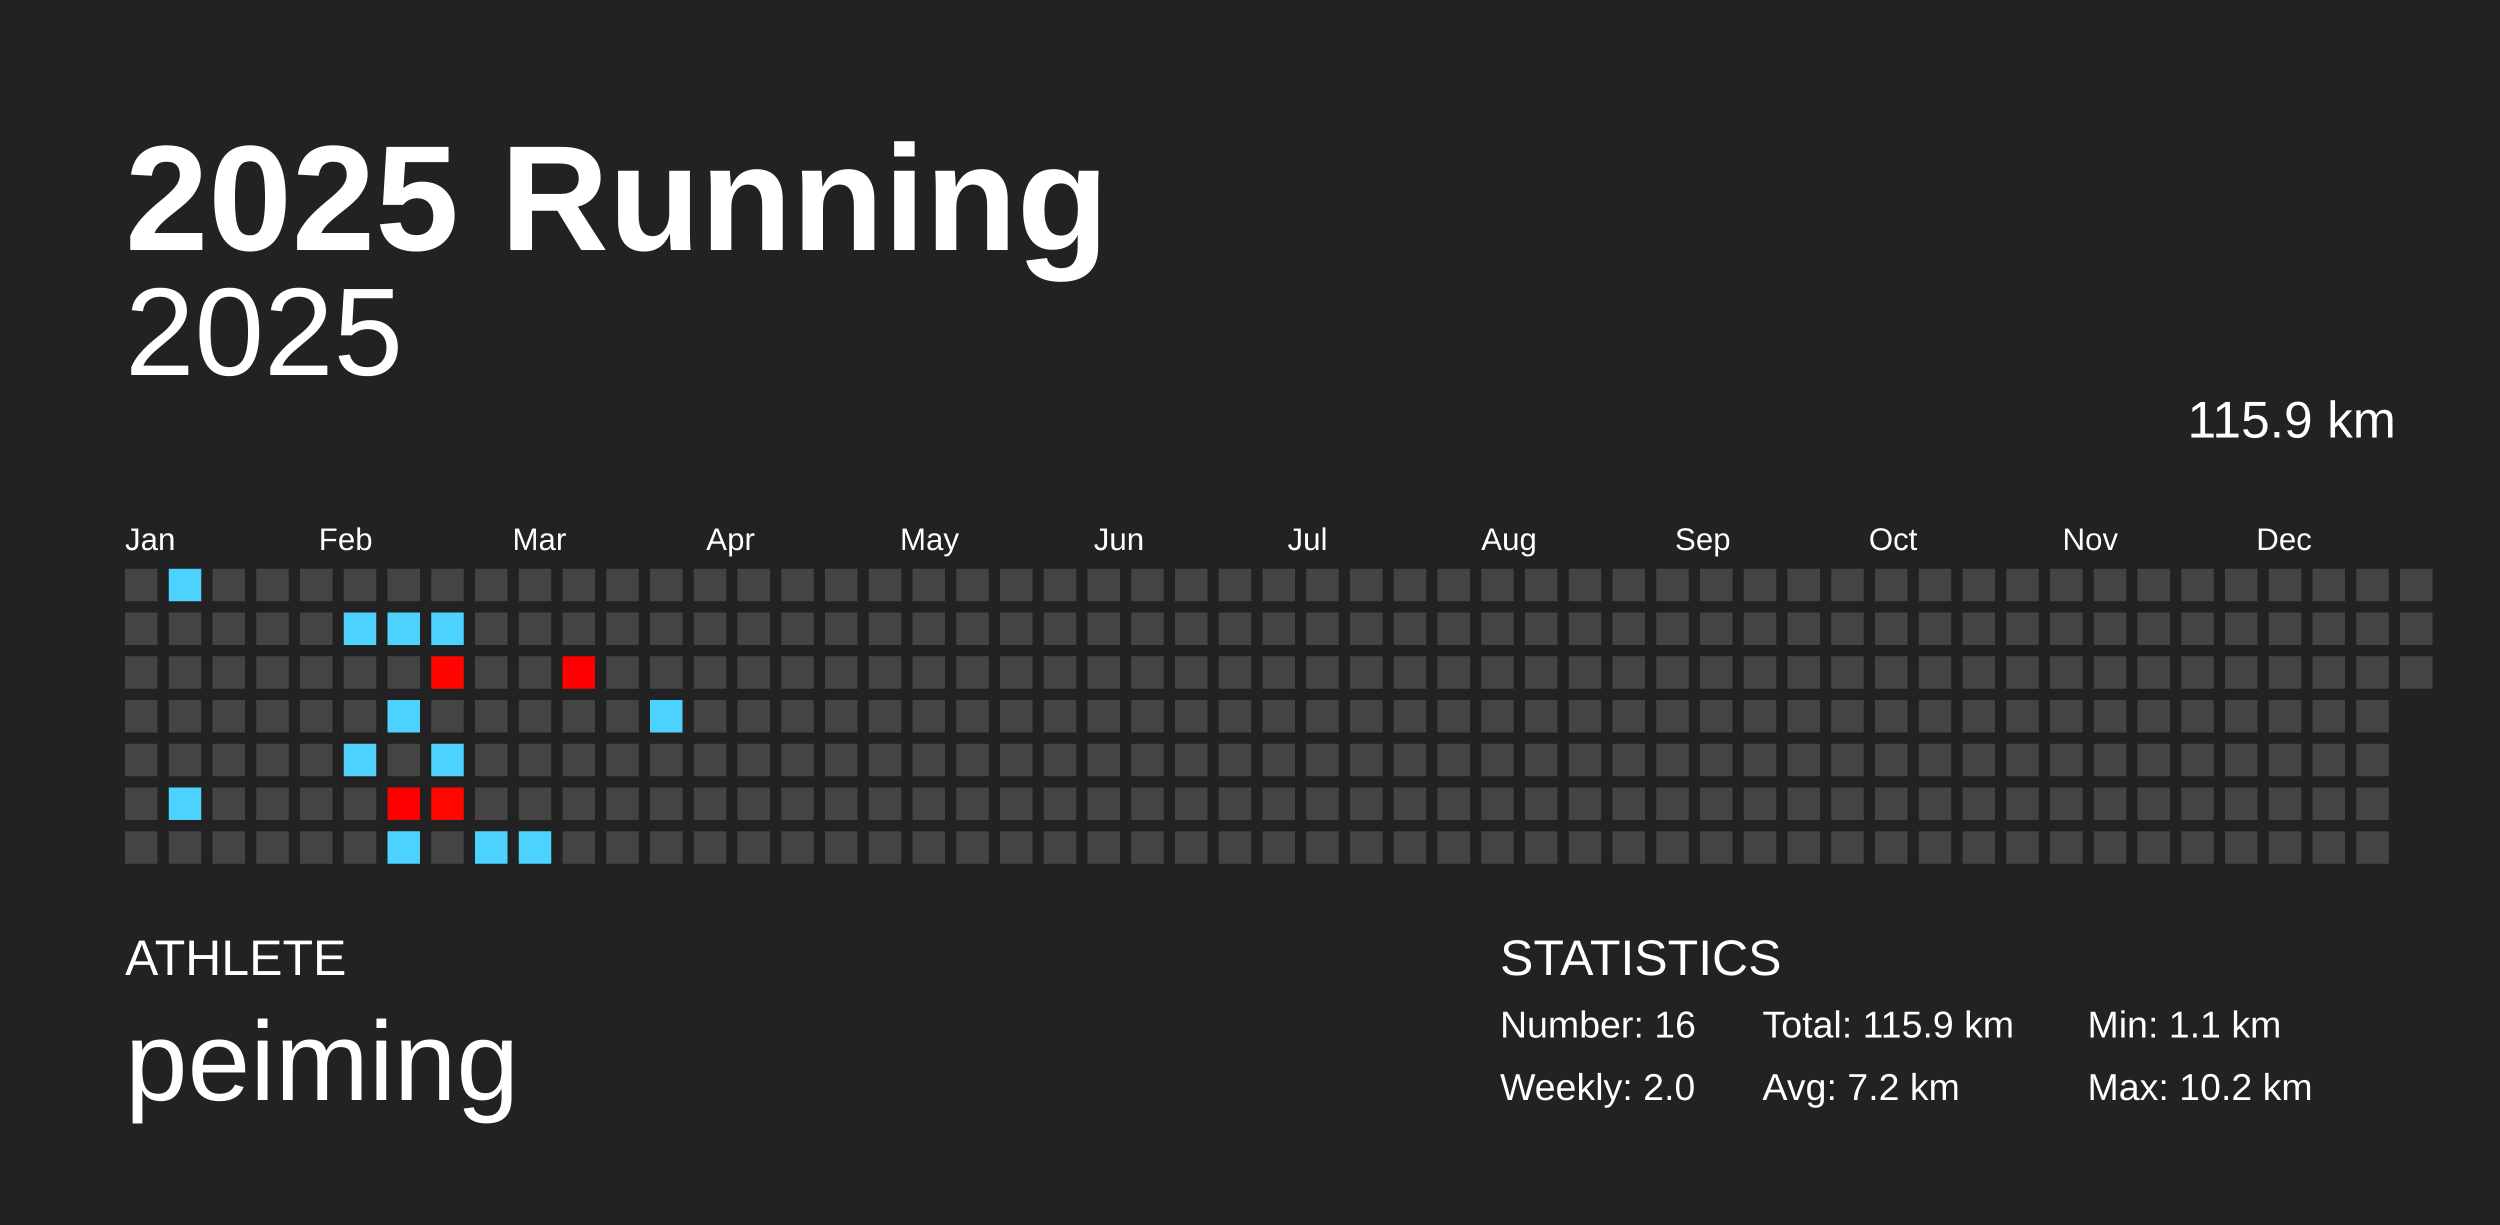
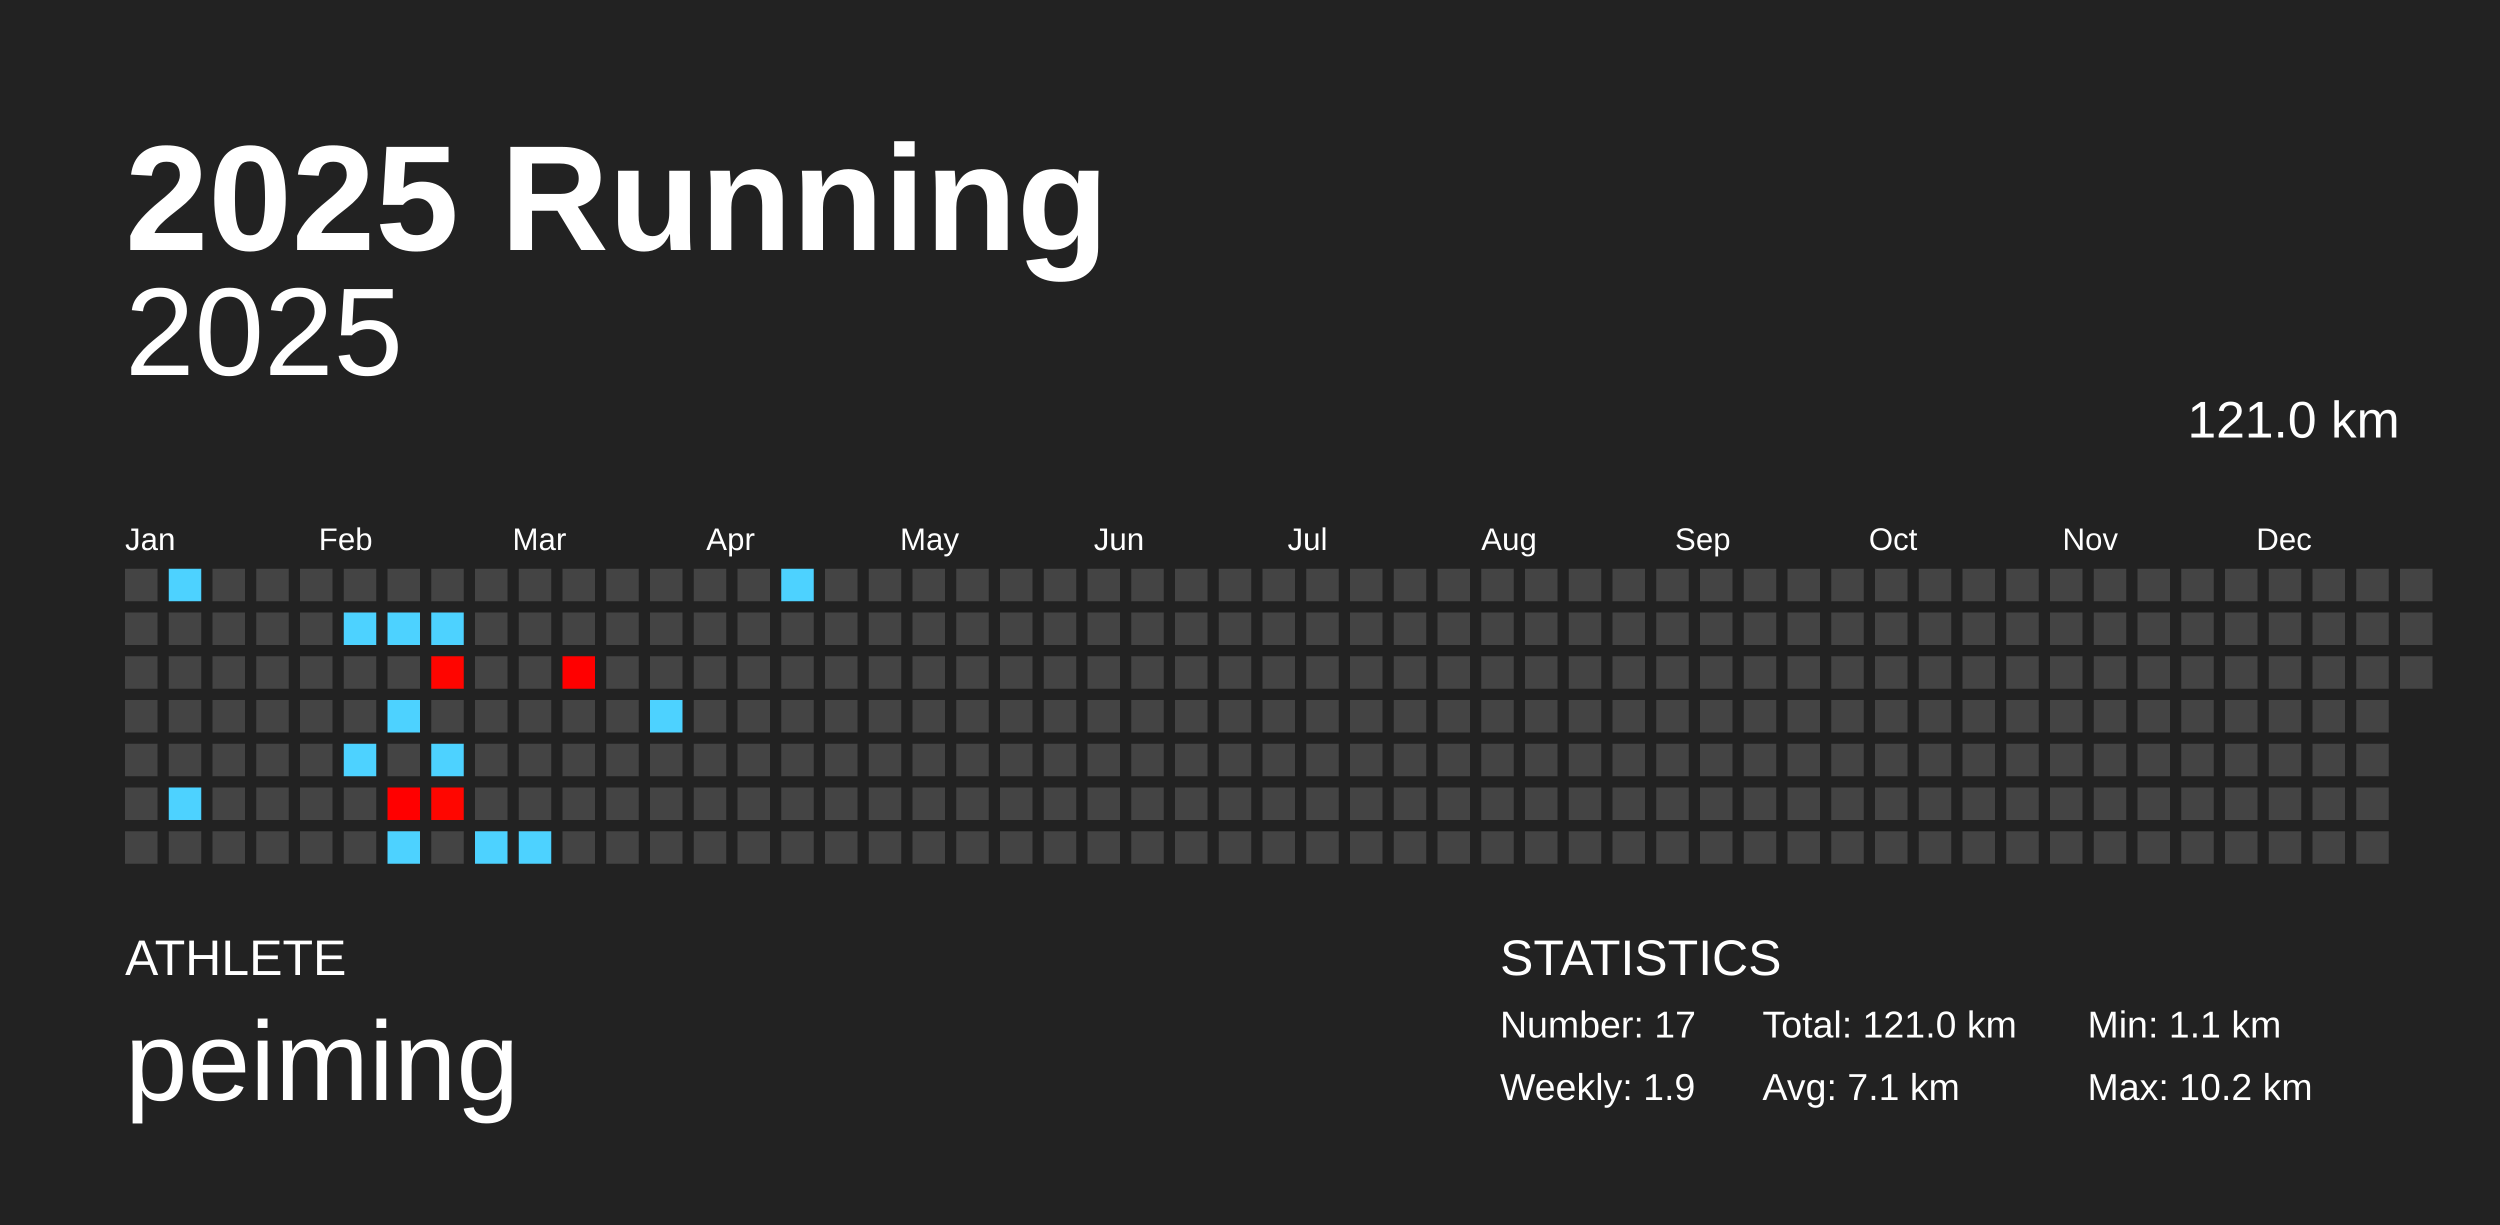
<svg xmlns="http://www.w3.org/2000/svg" baseProfile="full" height="98mm" version="1.1" viewBox="0,0,200,98" width="200mm">
  <defs />
  <rect fill="#222222" height="98" width="200" x="0" y="0" />
  <text fill="#FFFFFF" style="font-size:12px; font-family:Arial; font-weight:bold;" x="10" y="20">2025 Running</text>
  <text fill="#FFFFFF" style="font-size:4px; font-family:Arial" x="10" y="78">ATHLETE</text>
  <text fill="#FFFFFF" style="font-size:9px; font-family:Arial" x="10" y="88">peiming</text>
  <text fill="#FFFFFF" style="font-size:4px; font-family:Arial" x="120" y="78">STATISTICS</text>
-   <text fill="#FFFFFF" style="font-size:3px; font-family:Arial" x="120" y="83">Number: 16</text>
-   <text fill="#FFFFFF" style="font-size:3px; font-family:Arial" x="120" y="88">Weekly: 2.0</text>
-   <text fill="#FFFFFF" style="font-size:3px; font-family:Arial" x="141" y="83">Total: 115.9 km</text>
-   <text fill="#FFFFFF" style="font-size:3px; font-family:Arial" x="141" y="88">Avg: 7.2 km</text>
+   <text fill="#FFFFFF" style="font-size:3px; font-family:Arial" x="120" y="83">Number: 17</text>
+   <text fill="#FFFFFF" style="font-size:3px; font-family:Arial" x="120" y="88">Weekly: 1.9</text>
+   <text fill="#FFFFFF" style="font-size:3px; font-family:Arial" x="141" y="83">Total: 121.0 km</text>
+   <text fill="#FFFFFF" style="font-size:3px; font-family:Arial" x="141" y="88">Avg: 7.1 km</text>
  <text fill="#FFFFFF" style="font-size:3px; font-family:Arial" x="167" y="83">Min: 1.1 km</text>
  <text fill="#FFFFFF" style="font-size:3px; font-family:Arial" x="167" y="88">Max: 10.2 km</text>
  <text alignment-baseline="hanging" fill="#FFFFFF" style="font-size:10.0px; font-family:Arial;" x="10" y="30">2025</text>
-   <text alignment-baseline="hanging" fill="#FFFFFF" style="font-size:4.125px; font-family:Arial;" x="175" y="35">115.9 km</text>
+   <text alignment-baseline="hanging" fill="#FFFFFF" style="font-size:4.125px; font-family:Arial;" x="175" y="35">121.0 km</text>
  <text fill="#FFFFFF" style="font-size:2.5px; font-family:Arial" x="10.0" y="44">Jan</text>
  <text fill="#FFFFFF" style="font-size:2.5px; font-family:Arial" x="25.5" y="44">Feb</text>
  <text fill="#FFFFFF" style="font-size:2.5px; font-family:Arial" x="41.0" y="44">Mar</text>
  <text fill="#FFFFFF" style="font-size:2.5px; font-family:Arial" x="56.5" y="44">Apr</text>
  <text fill="#FFFFFF" style="font-size:2.5px; font-family:Arial" x="72.0" y="44">May</text>
  <text fill="#FFFFFF" style="font-size:2.5px; font-family:Arial" x="87.5" y="44">Jun</text>
  <text fill="#FFFFFF" style="font-size:2.5px; font-family:Arial" x="103.0" y="44">Jul</text>
  <text fill="#FFFFFF" style="font-size:2.5px; font-family:Arial" x="118.5" y="44">Aug</text>
  <text fill="#FFFFFF" style="font-size:2.5px; font-family:Arial" x="134.0" y="44">Sep</text>
  <text fill="#FFFFFF" style="font-size:2.5px; font-family:Arial" x="149.5" y="44">Oct</text>
  <text fill="#FFFFFF" style="font-size:2.5px; font-family:Arial" x="165.0" y="44">Nov</text>
  <text fill="#FFFFFF" style="font-size:2.5px; font-family:Arial" x="180.5" y="44">Dec</text>
  <rect fill="#444444" height="2.6" width="2.6" x="10.0" y="45.5" />
  <rect fill="#444444" height="2.6" width="2.6" x="10.0" y="49.0" />
  <rect fill="#444444" height="2.6" width="2.6" x="10.0" y="52.5" />
  <rect fill="#444444" height="2.6" width="2.6" x="10.0" y="56.0" />
  <rect fill="#444444" height="2.6" width="2.6" x="10.0" y="59.5" />
  <rect fill="#444444" height="2.6" width="2.6" x="10.0" y="63.0" />
  <rect fill="#444444" height="2.6" width="2.6" x="10.0" y="66.5" />
  <rect fill="#4dd2ff" height="2.6" width="2.6" x="13.5" y="45.5" />
  <rect fill="#444444" height="2.6" width="2.6" x="13.5" y="49.0" />
  <rect fill="#444444" height="2.6" width="2.6" x="13.5" y="52.5" />
  <rect fill="#444444" height="2.6" width="2.6" x="13.5" y="56.0" />
  <rect fill="#444444" height="2.6" width="2.6" x="13.5" y="59.5" />
  <rect fill="#4dd2ff" height="2.6" width="2.6" x="13.5" y="63.0" />
  <rect fill="#444444" height="2.6" width="2.6" x="13.5" y="66.5" />
  <rect fill="#444444" height="2.6" width="2.6" x="17.0" y="45.5" />
  <rect fill="#444444" height="2.6" width="2.6" x="17.0" y="49.0" />
  <rect fill="#444444" height="2.6" width="2.6" x="17.0" y="52.5" />
  <rect fill="#444444" height="2.6" width="2.6" x="17.0" y="56.0" />
  <rect fill="#444444" height="2.6" width="2.6" x="17.0" y="59.5" />
  <rect fill="#444444" height="2.6" width="2.6" x="17.0" y="63.0" />
  <rect fill="#444444" height="2.6" width="2.6" x="17.0" y="66.5" />
  <rect fill="#444444" height="2.6" width="2.6" x="20.5" y="45.5" />
  <rect fill="#444444" height="2.6" width="2.6" x="20.5" y="49.0" />
  <rect fill="#444444" height="2.6" width="2.6" x="20.5" y="52.5" />
  <rect fill="#444444" height="2.6" width="2.6" x="20.5" y="56.0" />
  <rect fill="#444444" height="2.6" width="2.6" x="20.5" y="59.5" />
  <rect fill="#444444" height="2.6" width="2.6" x="20.5" y="63.0" />
  <rect fill="#444444" height="2.6" width="2.6" x="20.5" y="66.5" />
  <rect fill="#444444" height="2.6" width="2.6" x="24.0" y="45.5" />
  <rect fill="#444444" height="2.6" width="2.6" x="24.0" y="49.0" />
  <rect fill="#444444" height="2.6" width="2.6" x="24.0" y="52.5" />
  <rect fill="#444444" height="2.6" width="2.6" x="24.0" y="56.0" />
  <rect fill="#444444" height="2.6" width="2.6" x="24.0" y="59.5" />
  <rect fill="#444444" height="2.6" width="2.6" x="24.0" y="63.0" />
  <rect fill="#444444" height="2.6" width="2.6" x="24.0" y="66.5" />
  <rect fill="#444444" height="2.6" width="2.6" x="27.5" y="45.5" />
  <rect fill="#4dd2ff" height="2.6" width="2.6" x="27.5" y="49.0" />
  <rect fill="#444444" height="2.6" width="2.6" x="27.5" y="52.5" />
  <rect fill="#444444" height="2.6" width="2.6" x="27.5" y="56.0" />
  <rect fill="#4dd2ff" height="2.6" width="2.6" x="27.5" y="59.5" />
  <rect fill="#444444" height="2.6" width="2.6" x="27.5" y="63.0" />
  <rect fill="#444444" height="2.6" width="2.6" x="27.5" y="66.5" />
  <rect fill="#444444" height="2.6" width="2.6" x="31.0" y="45.5" />
  <rect fill="#4dd2ff" height="2.6" width="2.6" x="31.0" y="49.0" />
  <rect fill="#444444" height="2.6" width="2.6" x="31.0" y="52.5" />
  <rect fill="#4dd2ff" height="2.6" width="2.6" x="31.0" y="56.0" />
  <rect fill="#444444" height="2.6" width="2.6" x="31.0" y="59.5" />
  <rect fill="#ff0000" height="2.6" width="2.6" x="31.0" y="63.0" />
  <rect fill="#4dd2ff" height="2.6" width="2.6" x="31.0" y="66.5" />
  <rect fill="#444444" height="2.6" width="2.6" x="34.5" y="45.5" />
  <rect fill="#4dd2ff" height="2.6" width="2.6" x="34.5" y="49.0" />
  <rect fill="#ff0500" height="2.6" width="2.6" x="34.5" y="52.5" />
  <rect fill="#444444" height="2.6" width="2.6" x="34.5" y="56.0" />
  <rect fill="#4dd2ff" height="2.6" width="2.6" x="34.5" y="59.5" />
  <rect fill="#ff0600" height="2.6" width="2.6" x="34.5" y="63.0" />
  <rect fill="#444444" height="2.6" width="2.6" x="34.5" y="66.5" />
  <rect fill="#444444" height="2.6" width="2.6" x="38.0" y="45.5" />
  <rect fill="#444444" height="2.6" width="2.6" x="38.0" y="49.0" />
  <rect fill="#444444" height="2.6" width="2.6" x="38.0" y="52.5" />
  <rect fill="#444444" height="2.6" width="2.6" x="38.0" y="56.0" />
  <rect fill="#444444" height="2.6" width="2.6" x="38.0" y="59.5" />
  <rect fill="#444444" height="2.6" width="2.6" x="38.0" y="63.0" />
  <rect fill="#4dd2ff" height="2.6" width="2.6" x="38.0" y="66.5" />
  <rect fill="#444444" height="2.6" width="2.6" x="41.5" y="45.5" />
  <rect fill="#444444" height="2.6" width="2.6" x="41.5" y="49.0" />
  <rect fill="#444444" height="2.6" width="2.6" x="41.5" y="52.5" />
  <rect fill="#444444" height="2.6" width="2.6" x="41.5" y="56.0" />
  <rect fill="#444444" height="2.6" width="2.6" x="41.5" y="59.5" />
  <rect fill="#444444" height="2.6" width="2.6" x="41.5" y="63.0" />
  <rect fill="#4dd2ff" height="2.6" width="2.6" x="41.5" y="66.5" />
  <rect fill="#444444" height="2.6" width="2.6" x="45.0" y="45.5" />
  <rect fill="#444444" height="2.6" width="2.6" x="45.0" y="49.0" />
  <rect fill="#ff0000" height="2.6" width="2.6" x="45.0" y="52.5" />
  <rect fill="#444444" height="2.6" width="2.6" x="45.0" y="56.0" />
  <rect fill="#444444" height="2.6" width="2.6" x="45.0" y="59.5" />
  <rect fill="#444444" height="2.6" width="2.6" x="45.0" y="63.0" />
  <rect fill="#444444" height="2.6" width="2.6" x="45.0" y="66.5" />
  <rect fill="#444444" height="2.6" width="2.6" x="48.5" y="45.5" />
  <rect fill="#444444" height="2.6" width="2.6" x="48.5" y="49.0" />
  <rect fill="#444444" height="2.6" width="2.6" x="48.5" y="52.5" />
  <rect fill="#444444" height="2.6" width="2.6" x="48.5" y="56.0" />
  <rect fill="#444444" height="2.6" width="2.6" x="48.5" y="59.5" />
  <rect fill="#444444" height="2.6" width="2.6" x="48.5" y="63.0" />
  <rect fill="#444444" height="2.6" width="2.6" x="48.5" y="66.5" />
  <rect fill="#444444" height="2.6" width="2.6" x="52.0" y="45.5" />
  <rect fill="#444444" height="2.6" width="2.6" x="52.0" y="49.0" />
  <rect fill="#444444" height="2.6" width="2.6" x="52.0" y="52.5" />
  <rect fill="#4dd2ff" height="2.6" width="2.6" x="52.0" y="56.0" />
  <rect fill="#444444" height="2.6" width="2.6" x="52.0" y="59.5" />
  <rect fill="#444444" height="2.6" width="2.6" x="52.0" y="63.0" />
  <rect fill="#444444" height="2.6" width="2.6" x="52.0" y="66.5" />
  <rect fill="#444444" height="2.6" width="2.6" x="55.5" y="45.5" />
  <rect fill="#444444" height="2.6" width="2.6" x="55.5" y="49.0" />
  <rect fill="#444444" height="2.6" width="2.6" x="55.5" y="52.5" />
  <rect fill="#444444" height="2.6" width="2.6" x="55.5" y="56.0" />
  <rect fill="#444444" height="2.6" width="2.6" x="55.5" y="59.5" />
  <rect fill="#444444" height="2.6" width="2.6" x="55.5" y="63.0" />
  <rect fill="#444444" height="2.6" width="2.6" x="55.5" y="66.5" />
  <rect fill="#444444" height="2.6" width="2.6" x="59.0" y="45.5" />
  <rect fill="#444444" height="2.6" width="2.6" x="59.0" y="49.0" />
  <rect fill="#444444" height="2.6" width="2.6" x="59.0" y="52.5" />
  <rect fill="#444444" height="2.6" width="2.6" x="59.0" y="56.0" />
  <rect fill="#444444" height="2.6" width="2.6" x="59.0" y="59.5" />
  <rect fill="#444444" height="2.6" width="2.6" x="59.0" y="63.0" />
  <rect fill="#444444" height="2.6" width="2.6" x="59.0" y="66.5" />
-   <rect fill="#444444" height="2.6" width="2.6" x="62.5" y="45.5" />
+   <rect fill="#4dd2ff" height="2.6" width="2.6" x="62.5" y="45.5" />
  <rect fill="#444444" height="2.6" width="2.6" x="62.5" y="49.0" />
  <rect fill="#444444" height="2.6" width="2.6" x="62.5" y="52.5" />
  <rect fill="#444444" height="2.6" width="2.6" x="62.5" y="56.0" />
  <rect fill="#444444" height="2.6" width="2.6" x="62.5" y="59.5" />
  <rect fill="#444444" height="2.6" width="2.6" x="62.5" y="63.0" />
  <rect fill="#444444" height="2.6" width="2.6" x="62.5" y="66.5" />
  <rect fill="#444444" height="2.6" width="2.6" x="66.0" y="45.5" />
  <rect fill="#444444" height="2.6" width="2.6" x="66.0" y="49.0" />
  <rect fill="#444444" height="2.6" width="2.6" x="66.0" y="52.5" />
  <rect fill="#444444" height="2.6" width="2.6" x="66.0" y="56.0" />
  <rect fill="#444444" height="2.6" width="2.6" x="66.0" y="59.5" />
  <rect fill="#444444" height="2.6" width="2.6" x="66.0" y="63.0" />
  <rect fill="#444444" height="2.6" width="2.6" x="66.0" y="66.5" />
  <rect fill="#444444" height="2.6" width="2.6" x="69.5" y="45.5" />
  <rect fill="#444444" height="2.6" width="2.6" x="69.5" y="49.0" />
  <rect fill="#444444" height="2.6" width="2.6" x="69.5" y="52.5" />
  <rect fill="#444444" height="2.6" width="2.6" x="69.5" y="56.0" />
  <rect fill="#444444" height="2.6" width="2.6" x="69.5" y="59.5" />
  <rect fill="#444444" height="2.6" width="2.6" x="69.5" y="63.0" />
  <rect fill="#444444" height="2.6" width="2.6" x="69.5" y="66.5" />
  <rect fill="#444444" height="2.6" width="2.6" x="73.0" y="45.5" />
  <rect fill="#444444" height="2.6" width="2.6" x="73.0" y="49.0" />
  <rect fill="#444444" height="2.6" width="2.6" x="73.0" y="52.5" />
  <rect fill="#444444" height="2.6" width="2.6" x="73.0" y="56.0" />
  <rect fill="#444444" height="2.6" width="2.6" x="73.0" y="59.5" />
  <rect fill="#444444" height="2.6" width="2.6" x="73.0" y="63.0" />
  <rect fill="#444444" height="2.6" width="2.6" x="73.0" y="66.5" />
  <rect fill="#444444" height="2.6" width="2.6" x="76.5" y="45.5" />
  <rect fill="#444444" height="2.6" width="2.6" x="76.5" y="49.0" />
  <rect fill="#444444" height="2.6" width="2.6" x="76.5" y="52.5" />
  <rect fill="#444444" height="2.6" width="2.6" x="76.5" y="56.0" />
  <rect fill="#444444" height="2.6" width="2.6" x="76.5" y="59.5" />
  <rect fill="#444444" height="2.6" width="2.6" x="76.5" y="63.0" />
  <rect fill="#444444" height="2.6" width="2.6" x="76.5" y="66.5" />
  <rect fill="#444444" height="2.6" width="2.6" x="80.0" y="45.5" />
  <rect fill="#444444" height="2.6" width="2.6" x="80.0" y="49.0" />
  <rect fill="#444444" height="2.6" width="2.6" x="80.0" y="52.5" />
  <rect fill="#444444" height="2.6" width="2.6" x="80.0" y="56.0" />
  <rect fill="#444444" height="2.6" width="2.6" x="80.0" y="59.5" />
  <rect fill="#444444" height="2.6" width="2.6" x="80.0" y="63.0" />
  <rect fill="#444444" height="2.6" width="2.6" x="80.0" y="66.5" />
  <rect fill="#444444" height="2.6" width="2.6" x="83.5" y="45.5" />
  <rect fill="#444444" height="2.6" width="2.6" x="83.5" y="49.0" />
  <rect fill="#444444" height="2.6" width="2.6" x="83.5" y="52.5" />
  <rect fill="#444444" height="2.6" width="2.6" x="83.5" y="56.0" />
  <rect fill="#444444" height="2.6" width="2.6" x="83.5" y="59.5" />
  <rect fill="#444444" height="2.6" width="2.6" x="83.5" y="63.0" />
  <rect fill="#444444" height="2.6" width="2.6" x="83.5" y="66.5" />
  <rect fill="#444444" height="2.6" width="2.6" x="87.0" y="45.5" />
  <rect fill="#444444" height="2.6" width="2.6" x="87.0" y="49.0" />
  <rect fill="#444444" height="2.6" width="2.6" x="87.0" y="52.5" />
  <rect fill="#444444" height="2.6" width="2.6" x="87.0" y="56.0" />
  <rect fill="#444444" height="2.6" width="2.6" x="87.0" y="59.5" />
  <rect fill="#444444" height="2.6" width="2.6" x="87.0" y="63.0" />
  <rect fill="#444444" height="2.6" width="2.6" x="87.0" y="66.5" />
  <rect fill="#444444" height="2.6" width="2.6" x="90.5" y="45.5" />
  <rect fill="#444444" height="2.6" width="2.6" x="90.5" y="49.0" />
  <rect fill="#444444" height="2.6" width="2.6" x="90.5" y="52.5" />
  <rect fill="#444444" height="2.6" width="2.6" x="90.5" y="56.0" />
  <rect fill="#444444" height="2.6" width="2.6" x="90.5" y="59.5" />
  <rect fill="#444444" height="2.6" width="2.6" x="90.5" y="63.0" />
  <rect fill="#444444" height="2.6" width="2.6" x="90.5" y="66.5" />
  <rect fill="#444444" height="2.6" width="2.6" x="94.0" y="45.5" />
  <rect fill="#444444" height="2.6" width="2.6" x="94.0" y="49.0" />
  <rect fill="#444444" height="2.6" width="2.6" x="94.0" y="52.5" />
  <rect fill="#444444" height="2.6" width="2.6" x="94.0" y="56.0" />
  <rect fill="#444444" height="2.6" width="2.6" x="94.0" y="59.5" />
  <rect fill="#444444" height="2.6" width="2.6" x="94.0" y="63.0" />
  <rect fill="#444444" height="2.6" width="2.6" x="94.0" y="66.5" />
  <rect fill="#444444" height="2.6" width="2.6" x="97.5" y="45.5" />
  <rect fill="#444444" height="2.6" width="2.6" x="97.5" y="49.0" />
  <rect fill="#444444" height="2.6" width="2.6" x="97.5" y="52.5" />
  <rect fill="#444444" height="2.6" width="2.6" x="97.5" y="56.0" />
  <rect fill="#444444" height="2.6" width="2.6" x="97.5" y="59.5" />
  <rect fill="#444444" height="2.6" width="2.6" x="97.5" y="63.0" />
  <rect fill="#444444" height="2.6" width="2.6" x="97.5" y="66.5" />
  <rect fill="#444444" height="2.6" width="2.6" x="101.0" y="45.5" />
  <rect fill="#444444" height="2.6" width="2.6" x="101.0" y="49.0" />
  <rect fill="#444444" height="2.6" width="2.6" x="101.0" y="52.5" />
  <rect fill="#444444" height="2.6" width="2.6" x="101.0" y="56.0" />
  <rect fill="#444444" height="2.6" width="2.6" x="101.0" y="59.5" />
  <rect fill="#444444" height="2.6" width="2.6" x="101.0" y="63.0" />
  <rect fill="#444444" height="2.6" width="2.6" x="101.0" y="66.5" />
  <rect fill="#444444" height="2.6" width="2.6" x="104.5" y="45.5" />
  <rect fill="#444444" height="2.6" width="2.6" x="104.5" y="49.0" />
  <rect fill="#444444" height="2.6" width="2.6" x="104.5" y="52.5" />
  <rect fill="#444444" height="2.6" width="2.6" x="104.5" y="56.0" />
  <rect fill="#444444" height="2.6" width="2.6" x="104.5" y="59.5" />
  <rect fill="#444444" height="2.6" width="2.6" x="104.5" y="63.0" />
  <rect fill="#444444" height="2.6" width="2.6" x="104.5" y="66.5" />
  <rect fill="#444444" height="2.6" width="2.6" x="108.0" y="45.5" />
  <rect fill="#444444" height="2.6" width="2.6" x="108.0" y="49.0" />
  <rect fill="#444444" height="2.6" width="2.6" x="108.0" y="52.5" />
  <rect fill="#444444" height="2.6" width="2.6" x="108.0" y="56.0" />
  <rect fill="#444444" height="2.6" width="2.6" x="108.0" y="59.5" />
  <rect fill="#444444" height="2.6" width="2.6" x="108.0" y="63.0" />
  <rect fill="#444444" height="2.6" width="2.6" x="108.0" y="66.5" />
  <rect fill="#444444" height="2.6" width="2.6" x="111.5" y="45.5" />
  <rect fill="#444444" height="2.6" width="2.6" x="111.5" y="49.0" />
  <rect fill="#444444" height="2.6" width="2.6" x="111.5" y="52.5" />
  <rect fill="#444444" height="2.6" width="2.6" x="111.5" y="56.0" />
  <rect fill="#444444" height="2.6" width="2.6" x="111.5" y="59.5" />
  <rect fill="#444444" height="2.6" width="2.6" x="111.5" y="63.0" />
  <rect fill="#444444" height="2.6" width="2.6" x="111.5" y="66.5" />
  <rect fill="#444444" height="2.6" width="2.6" x="115.0" y="45.5" />
  <rect fill="#444444" height="2.6" width="2.6" x="115.0" y="49.0" />
  <rect fill="#444444" height="2.6" width="2.6" x="115.0" y="52.5" />
  <rect fill="#444444" height="2.6" width="2.6" x="115.0" y="56.0" />
  <rect fill="#444444" height="2.6" width="2.6" x="115.0" y="59.5" />
  <rect fill="#444444" height="2.6" width="2.6" x="115.0" y="63.0" />
  <rect fill="#444444" height="2.6" width="2.6" x="115.0" y="66.5" />
  <rect fill="#444444" height="2.6" width="2.6" x="118.5" y="45.5" />
  <rect fill="#444444" height="2.6" width="2.6" x="118.5" y="49.0" />
  <rect fill="#444444" height="2.6" width="2.6" x="118.5" y="52.5" />
  <rect fill="#444444" height="2.6" width="2.6" x="118.5" y="56.0" />
  <rect fill="#444444" height="2.6" width="2.6" x="118.5" y="59.5" />
  <rect fill="#444444" height="2.6" width="2.6" x="118.5" y="63.0" />
  <rect fill="#444444" height="2.6" width="2.6" x="118.5" y="66.5" />
  <rect fill="#444444" height="2.6" width="2.6" x="122.0" y="45.5" />
  <rect fill="#444444" height="2.6" width="2.6" x="122.0" y="49.0" />
  <rect fill="#444444" height="2.6" width="2.6" x="122.0" y="52.5" />
  <rect fill="#444444" height="2.6" width="2.6" x="122.0" y="56.0" />
  <rect fill="#444444" height="2.6" width="2.6" x="122.0" y="59.5" />
  <rect fill="#444444" height="2.6" width="2.6" x="122.0" y="63.0" />
  <rect fill="#444444" height="2.6" width="2.6" x="122.0" y="66.5" />
  <rect fill="#444444" height="2.6" width="2.6" x="125.5" y="45.5" />
  <rect fill="#444444" height="2.6" width="2.6" x="125.5" y="49.0" />
  <rect fill="#444444" height="2.6" width="2.6" x="125.5" y="52.5" />
  <rect fill="#444444" height="2.6" width="2.6" x="125.5" y="56.0" />
  <rect fill="#444444" height="2.6" width="2.6" x="125.5" y="59.5" />
  <rect fill="#444444" height="2.6" width="2.6" x="125.5" y="63.0" />
  <rect fill="#444444" height="2.6" width="2.6" x="125.5" y="66.5" />
  <rect fill="#444444" height="2.6" width="2.6" x="129.0" y="45.5" />
  <rect fill="#444444" height="2.6" width="2.6" x="129.0" y="49.0" />
  <rect fill="#444444" height="2.6" width="2.6" x="129.0" y="52.5" />
  <rect fill="#444444" height="2.6" width="2.6" x="129.0" y="56.0" />
  <rect fill="#444444" height="2.6" width="2.6" x="129.0" y="59.5" />
  <rect fill="#444444" height="2.6" width="2.6" x="129.0" y="63.0" />
  <rect fill="#444444" height="2.6" width="2.6" x="129.0" y="66.5" />
  <rect fill="#444444" height="2.6" width="2.6" x="132.5" y="45.5" />
  <rect fill="#444444" height="2.6" width="2.6" x="132.5" y="49.0" />
  <rect fill="#444444" height="2.6" width="2.6" x="132.5" y="52.5" />
  <rect fill="#444444" height="2.6" width="2.6" x="132.5" y="56.0" />
  <rect fill="#444444" height="2.6" width="2.6" x="132.5" y="59.5" />
  <rect fill="#444444" height="2.6" width="2.6" x="132.5" y="63.0" />
  <rect fill="#444444" height="2.6" width="2.6" x="132.5" y="66.5" />
  <rect fill="#444444" height="2.6" width="2.6" x="136.0" y="45.5" />
  <rect fill="#444444" height="2.6" width="2.6" x="136.0" y="49.0" />
  <rect fill="#444444" height="2.6" width="2.6" x="136.0" y="52.5" />
  <rect fill="#444444" height="2.6" width="2.6" x="136.0" y="56.0" />
  <rect fill="#444444" height="2.6" width="2.6" x="136.0" y="59.5" />
  <rect fill="#444444" height="2.6" width="2.6" x="136.0" y="63.0" />
  <rect fill="#444444" height="2.6" width="2.6" x="136.0" y="66.5" />
  <rect fill="#444444" height="2.6" width="2.6" x="139.5" y="45.5" />
  <rect fill="#444444" height="2.6" width="2.6" x="139.5" y="49.0" />
  <rect fill="#444444" height="2.6" width="2.6" x="139.5" y="52.5" />
  <rect fill="#444444" height="2.6" width="2.6" x="139.5" y="56.0" />
  <rect fill="#444444" height="2.6" width="2.6" x="139.5" y="59.5" />
  <rect fill="#444444" height="2.6" width="2.6" x="139.5" y="63.0" />
  <rect fill="#444444" height="2.6" width="2.6" x="139.5" y="66.5" />
  <rect fill="#444444" height="2.6" width="2.6" x="143.0" y="45.5" />
  <rect fill="#444444" height="2.6" width="2.6" x="143.0" y="49.0" />
  <rect fill="#444444" height="2.6" width="2.6" x="143.0" y="52.5" />
  <rect fill="#444444" height="2.6" width="2.6" x="143.0" y="56.0" />
  <rect fill="#444444" height="2.6" width="2.6" x="143.0" y="59.5" />
  <rect fill="#444444" height="2.6" width="2.6" x="143.0" y="63.0" />
  <rect fill="#444444" height="2.6" width="2.6" x="143.0" y="66.5" />
  <rect fill="#444444" height="2.6" width="2.6" x="146.5" y="45.5" />
  <rect fill="#444444" height="2.6" width="2.6" x="146.5" y="49.0" />
  <rect fill="#444444" height="2.6" width="2.6" x="146.5" y="52.5" />
  <rect fill="#444444" height="2.6" width="2.6" x="146.5" y="56.0" />
  <rect fill="#444444" height="2.6" width="2.6" x="146.5" y="59.5" />
  <rect fill="#444444" height="2.6" width="2.6" x="146.5" y="63.0" />
  <rect fill="#444444" height="2.6" width="2.6" x="146.5" y="66.5" />
  <rect fill="#444444" height="2.6" width="2.6" x="150.0" y="45.5" />
  <rect fill="#444444" height="2.6" width="2.6" x="150.0" y="49.0" />
  <rect fill="#444444" height="2.6" width="2.6" x="150.0" y="52.5" />
  <rect fill="#444444" height="2.6" width="2.6" x="150.0" y="56.0" />
  <rect fill="#444444" height="2.6" width="2.6" x="150.0" y="59.5" />
  <rect fill="#444444" height="2.6" width="2.6" x="150.0" y="63.0" />
  <rect fill="#444444" height="2.6" width="2.6" x="150.0" y="66.5" />
  <rect fill="#444444" height="2.6" width="2.6" x="153.5" y="45.5" />
  <rect fill="#444444" height="2.6" width="2.6" x="153.5" y="49.0" />
  <rect fill="#444444" height="2.6" width="2.6" x="153.5" y="52.5" />
  <rect fill="#444444" height="2.6" width="2.6" x="153.5" y="56.0" />
  <rect fill="#444444" height="2.6" width="2.6" x="153.5" y="59.5" />
  <rect fill="#444444" height="2.6" width="2.6" x="153.5" y="63.0" />
  <rect fill="#444444" height="2.6" width="2.6" x="153.5" y="66.5" />
  <rect fill="#444444" height="2.6" width="2.6" x="157.0" y="45.5" />
  <rect fill="#444444" height="2.6" width="2.6" x="157.0" y="49.0" />
  <rect fill="#444444" height="2.6" width="2.6" x="157.0" y="52.5" />
  <rect fill="#444444" height="2.6" width="2.6" x="157.0" y="56.0" />
  <rect fill="#444444" height="2.6" width="2.6" x="157.0" y="59.5" />
  <rect fill="#444444" height="2.6" width="2.6" x="157.0" y="63.0" />
  <rect fill="#444444" height="2.6" width="2.6" x="157.0" y="66.5" />
  <rect fill="#444444" height="2.6" width="2.6" x="160.5" y="45.5" />
  <rect fill="#444444" height="2.6" width="2.6" x="160.5" y="49.0" />
  <rect fill="#444444" height="2.6" width="2.6" x="160.5" y="52.5" />
  <rect fill="#444444" height="2.6" width="2.6" x="160.5" y="56.0" />
  <rect fill="#444444" height="2.6" width="2.6" x="160.5" y="59.5" />
  <rect fill="#444444" height="2.6" width="2.6" x="160.5" y="63.0" />
  <rect fill="#444444" height="2.6" width="2.6" x="160.5" y="66.5" />
  <rect fill="#444444" height="2.6" width="2.6" x="164.0" y="45.5" />
  <rect fill="#444444" height="2.6" width="2.6" x="164.0" y="49.0" />
  <rect fill="#444444" height="2.6" width="2.6" x="164.0" y="52.5" />
  <rect fill="#444444" height="2.6" width="2.6" x="164.0" y="56.0" />
  <rect fill="#444444" height="2.6" width="2.6" x="164.0" y="59.5" />
  <rect fill="#444444" height="2.6" width="2.6" x="164.0" y="63.0" />
  <rect fill="#444444" height="2.6" width="2.6" x="164.0" y="66.5" />
  <rect fill="#444444" height="2.6" width="2.6" x="167.5" y="45.5" />
  <rect fill="#444444" height="2.6" width="2.6" x="167.5" y="49.0" />
  <rect fill="#444444" height="2.6" width="2.6" x="167.5" y="52.5" />
  <rect fill="#444444" height="2.6" width="2.6" x="167.5" y="56.0" />
  <rect fill="#444444" height="2.6" width="2.6" x="167.5" y="59.5" />
  <rect fill="#444444" height="2.6" width="2.6" x="167.5" y="63.0" />
  <rect fill="#444444" height="2.6" width="2.6" x="167.5" y="66.5" />
  <rect fill="#444444" height="2.6" width="2.6" x="171.0" y="45.5" />
  <rect fill="#444444" height="2.6" width="2.6" x="171.0" y="49.0" />
  <rect fill="#444444" height="2.6" width="2.6" x="171.0" y="52.5" />
  <rect fill="#444444" height="2.6" width="2.6" x="171.0" y="56.0" />
  <rect fill="#444444" height="2.6" width="2.6" x="171.0" y="59.5" />
  <rect fill="#444444" height="2.6" width="2.6" x="171.0" y="63.0" />
  <rect fill="#444444" height="2.6" width="2.6" x="171.0" y="66.5" />
  <rect fill="#444444" height="2.6" width="2.6" x="174.5" y="45.5" />
  <rect fill="#444444" height="2.6" width="2.6" x="174.5" y="49.0" />
  <rect fill="#444444" height="2.6" width="2.6" x="174.5" y="52.5" />
  <rect fill="#444444" height="2.6" width="2.6" x="174.5" y="56.0" />
  <rect fill="#444444" height="2.6" width="2.6" x="174.5" y="59.5" />
  <rect fill="#444444" height="2.6" width="2.6" x="174.5" y="63.0" />
  <rect fill="#444444" height="2.6" width="2.6" x="174.5" y="66.5" />
  <rect fill="#444444" height="2.6" width="2.6" x="178.0" y="45.5" />
  <rect fill="#444444" height="2.6" width="2.6" x="178.0" y="49.0" />
  <rect fill="#444444" height="2.6" width="2.6" x="178.0" y="52.5" />
  <rect fill="#444444" height="2.6" width="2.6" x="178.0" y="56.0" />
  <rect fill="#444444" height="2.6" width="2.6" x="178.0" y="59.5" />
  <rect fill="#444444" height="2.6" width="2.6" x="178.0" y="63.0" />
  <rect fill="#444444" height="2.6" width="2.6" x="178.0" y="66.5" />
  <rect fill="#444444" height="2.6" width="2.6" x="181.5" y="45.5" />
  <rect fill="#444444" height="2.6" width="2.6" x="181.5" y="49.0" />
  <rect fill="#444444" height="2.6" width="2.6" x="181.5" y="52.5" />
  <rect fill="#444444" height="2.6" width="2.6" x="181.5" y="56.0" />
  <rect fill="#444444" height="2.6" width="2.6" x="181.5" y="59.5" />
  <rect fill="#444444" height="2.6" width="2.6" x="181.5" y="63.0" />
  <rect fill="#444444" height="2.6" width="2.6" x="181.5" y="66.5" />
  <rect fill="#444444" height="2.6" width="2.6" x="185.0" y="45.5" />
  <rect fill="#444444" height="2.6" width="2.6" x="185.0" y="49.0" />
  <rect fill="#444444" height="2.6" width="2.6" x="185.0" y="52.5" />
  <rect fill="#444444" height="2.6" width="2.6" x="185.0" y="56.0" />
  <rect fill="#444444" height="2.6" width="2.6" x="185.0" y="59.5" />
  <rect fill="#444444" height="2.6" width="2.6" x="185.0" y="63.0" />
  <rect fill="#444444" height="2.6" width="2.6" x="185.0" y="66.5" />
  <rect fill="#444444" height="2.6" width="2.6" x="188.5" y="45.5" />
  <rect fill="#444444" height="2.6" width="2.6" x="188.5" y="49.0" />
  <rect fill="#444444" height="2.6" width="2.6" x="188.5" y="52.5" />
  <rect fill="#444444" height="2.6" width="2.6" x="188.5" y="56.0" />
  <rect fill="#444444" height="2.6" width="2.6" x="188.5" y="59.5" />
  <rect fill="#444444" height="2.6" width="2.6" x="188.5" y="63.0" />
  <rect fill="#444444" height="2.6" width="2.6" x="188.5" y="66.5" />
  <rect fill="#444444" height="2.6" width="2.6" x="192.0" y="45.5" />
  <rect fill="#444444" height="2.6" width="2.6" x="192.0" y="49.0" />
  <rect fill="#444444" height="2.6" width="2.6" x="192.0" y="52.5" />
</svg>
